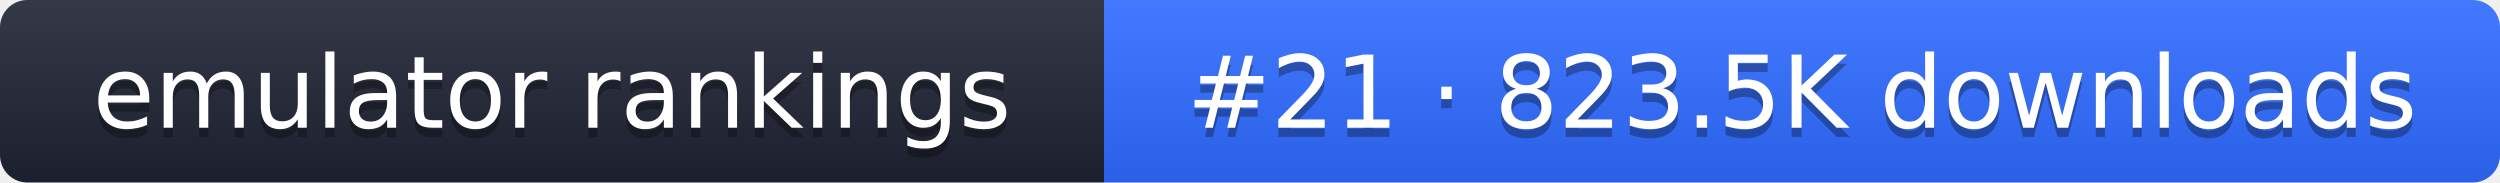
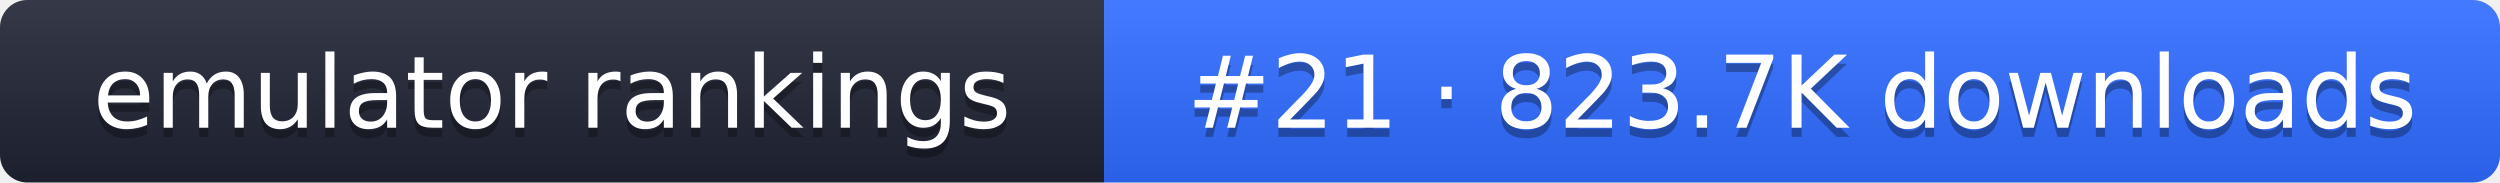
- <svg xmlns="http://www.w3.org/2000/svg" width="274" height="20" role="img" aria-label="emulator rankings: #21 · 823.5K downloads">
+ <svg xmlns="http://www.w3.org/2000/svg" width="274" height="20" role="img" aria-label="emulator rankings: #21 · 823.7K downloads">
  <linearGradient id="g" x2="0" y2="100%">
    <stop offset="0" stop-color="#fff" stop-opacity=".1" />
    <stop offset="1" stop-opacity=".1" />
  </linearGradient>
  <clipPath id="r">
    <rect width="274" height="20" rx="3" fill="#fff" />
  </clipPath>
  <g clip-path="url(#r)">
    <rect width="121" height="20" fill="#1f2433" />
    <rect x="121" width="153" height="20" fill="#2f6bff" />
    <rect width="274" height="20" fill="url(#g)" />
  </g>
  <g fill="#fff" text-anchor="middle" font-family="Verdana,DejaVu Sans,sans-serif" font-size="11">
    <text x="60.5" y="15" fill="#010101" fill-opacity=".3">emulator rankings</text>
    <text x="60.5" y="14">emulator rankings</text>
-     <text x="197.5" y="15" fill="#010101" fill-opacity=".3">#21 · 823.5K downloads</text>
-     <text x="197.5" y="14">#21 · 823.5K downloads</text>
+     <text x="197.5" y="15" fill="#010101" fill-opacity=".3">#21 · 823.7K downloads</text>
+     <text x="197.5" y="14">#21 · 823.7K downloads</text>
  </g>
</svg>
